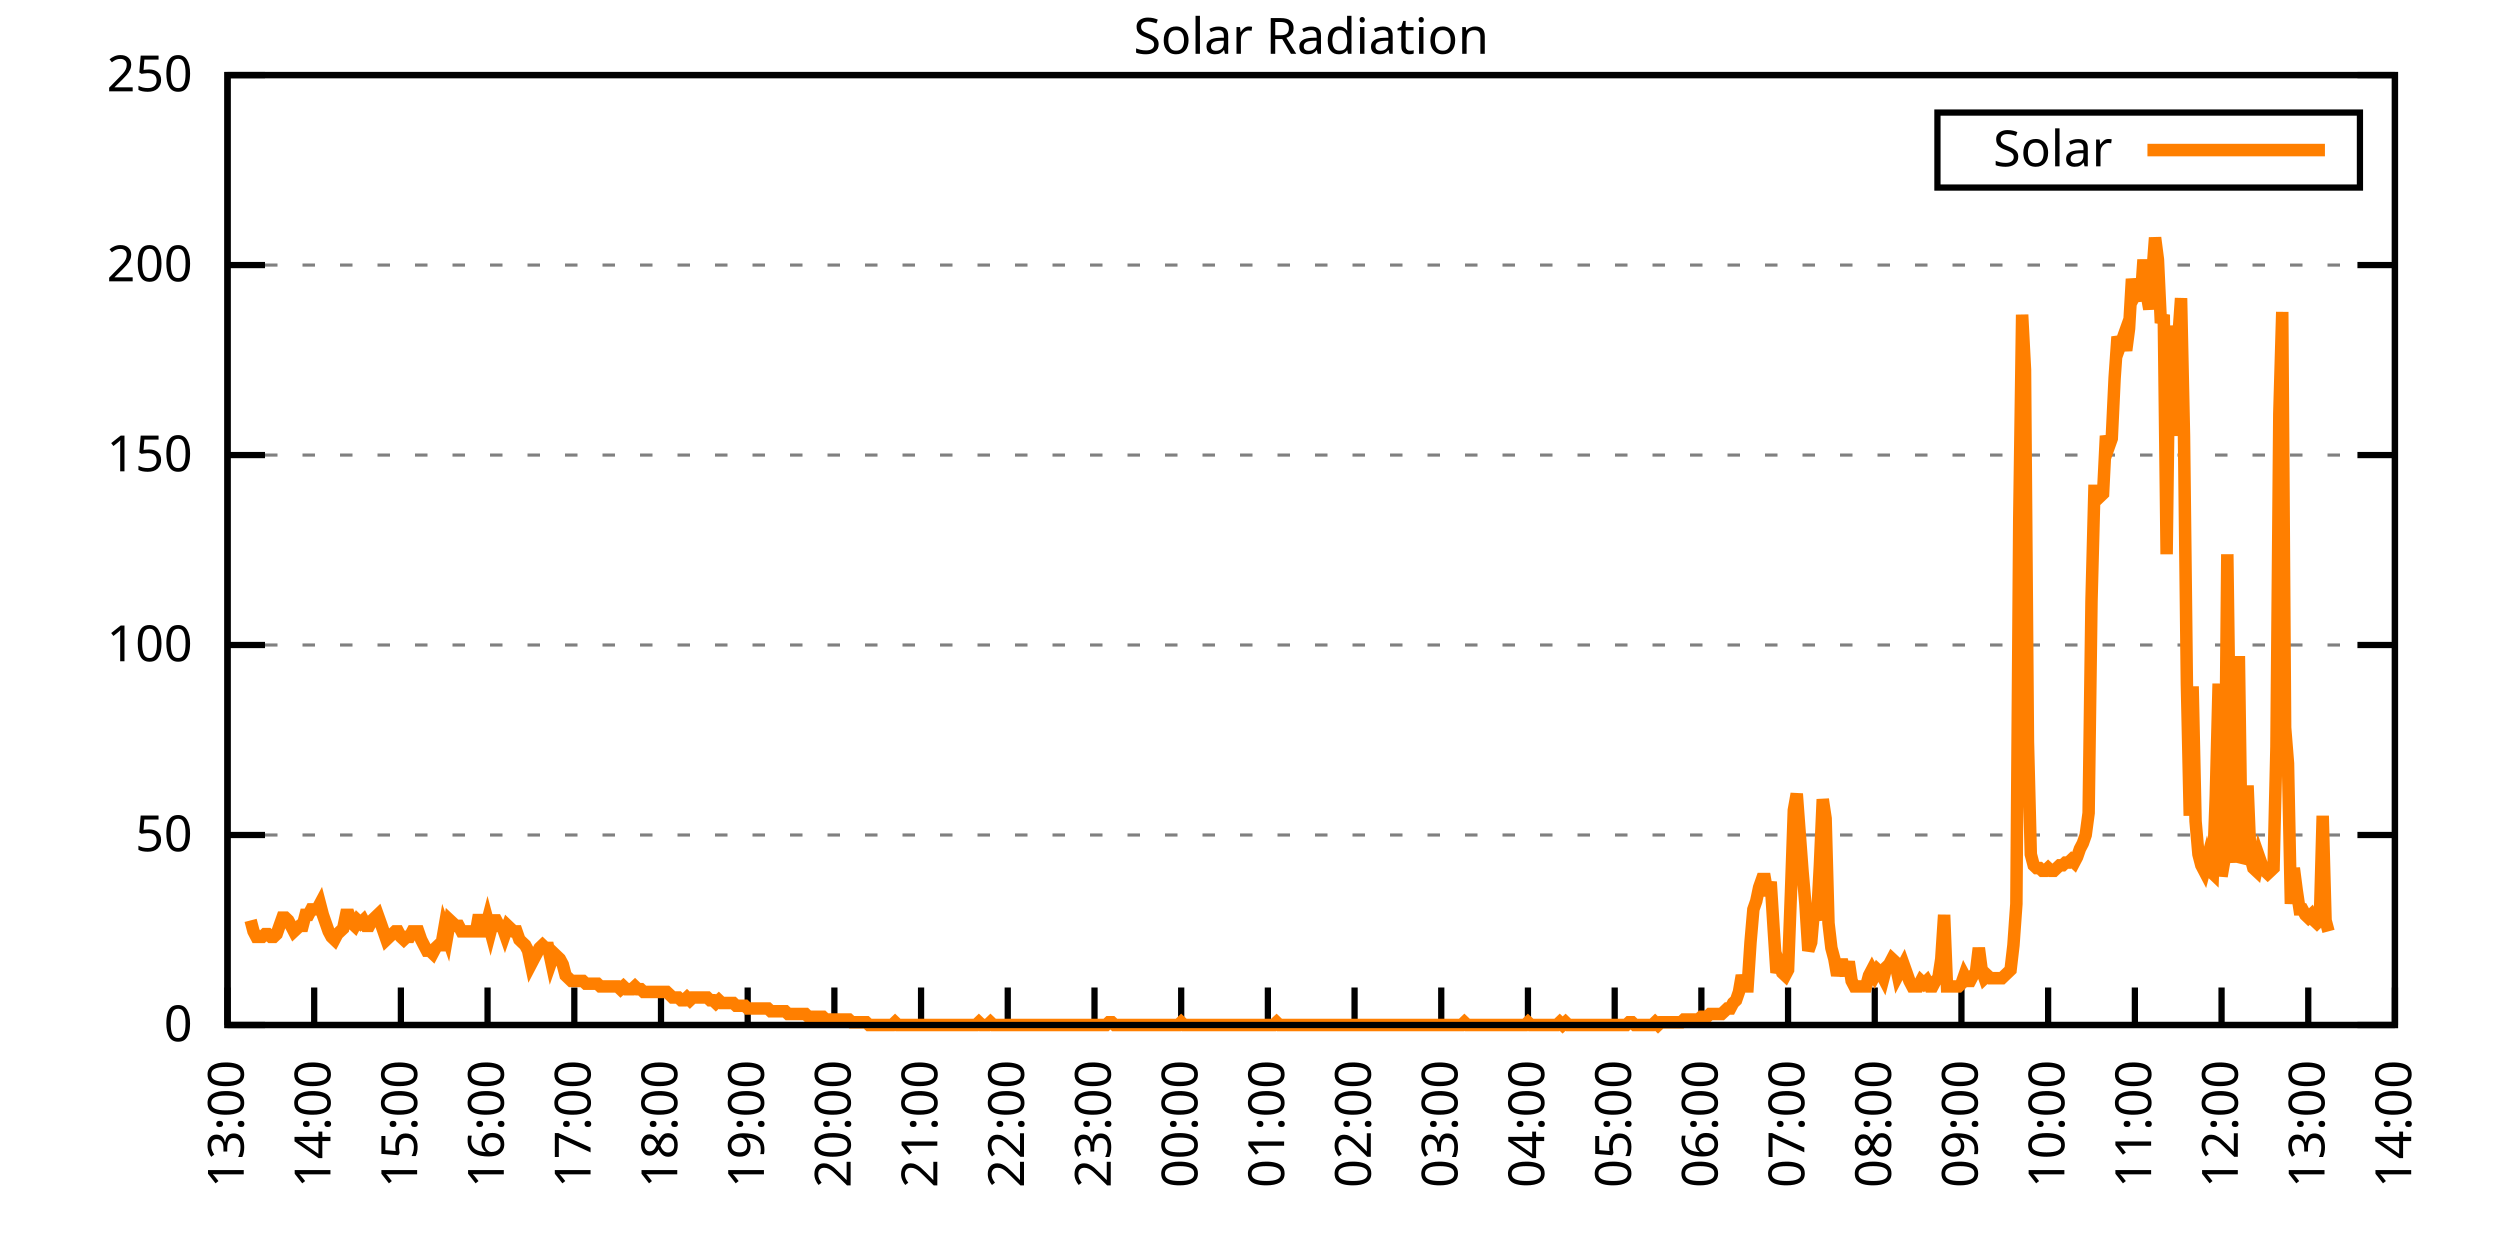
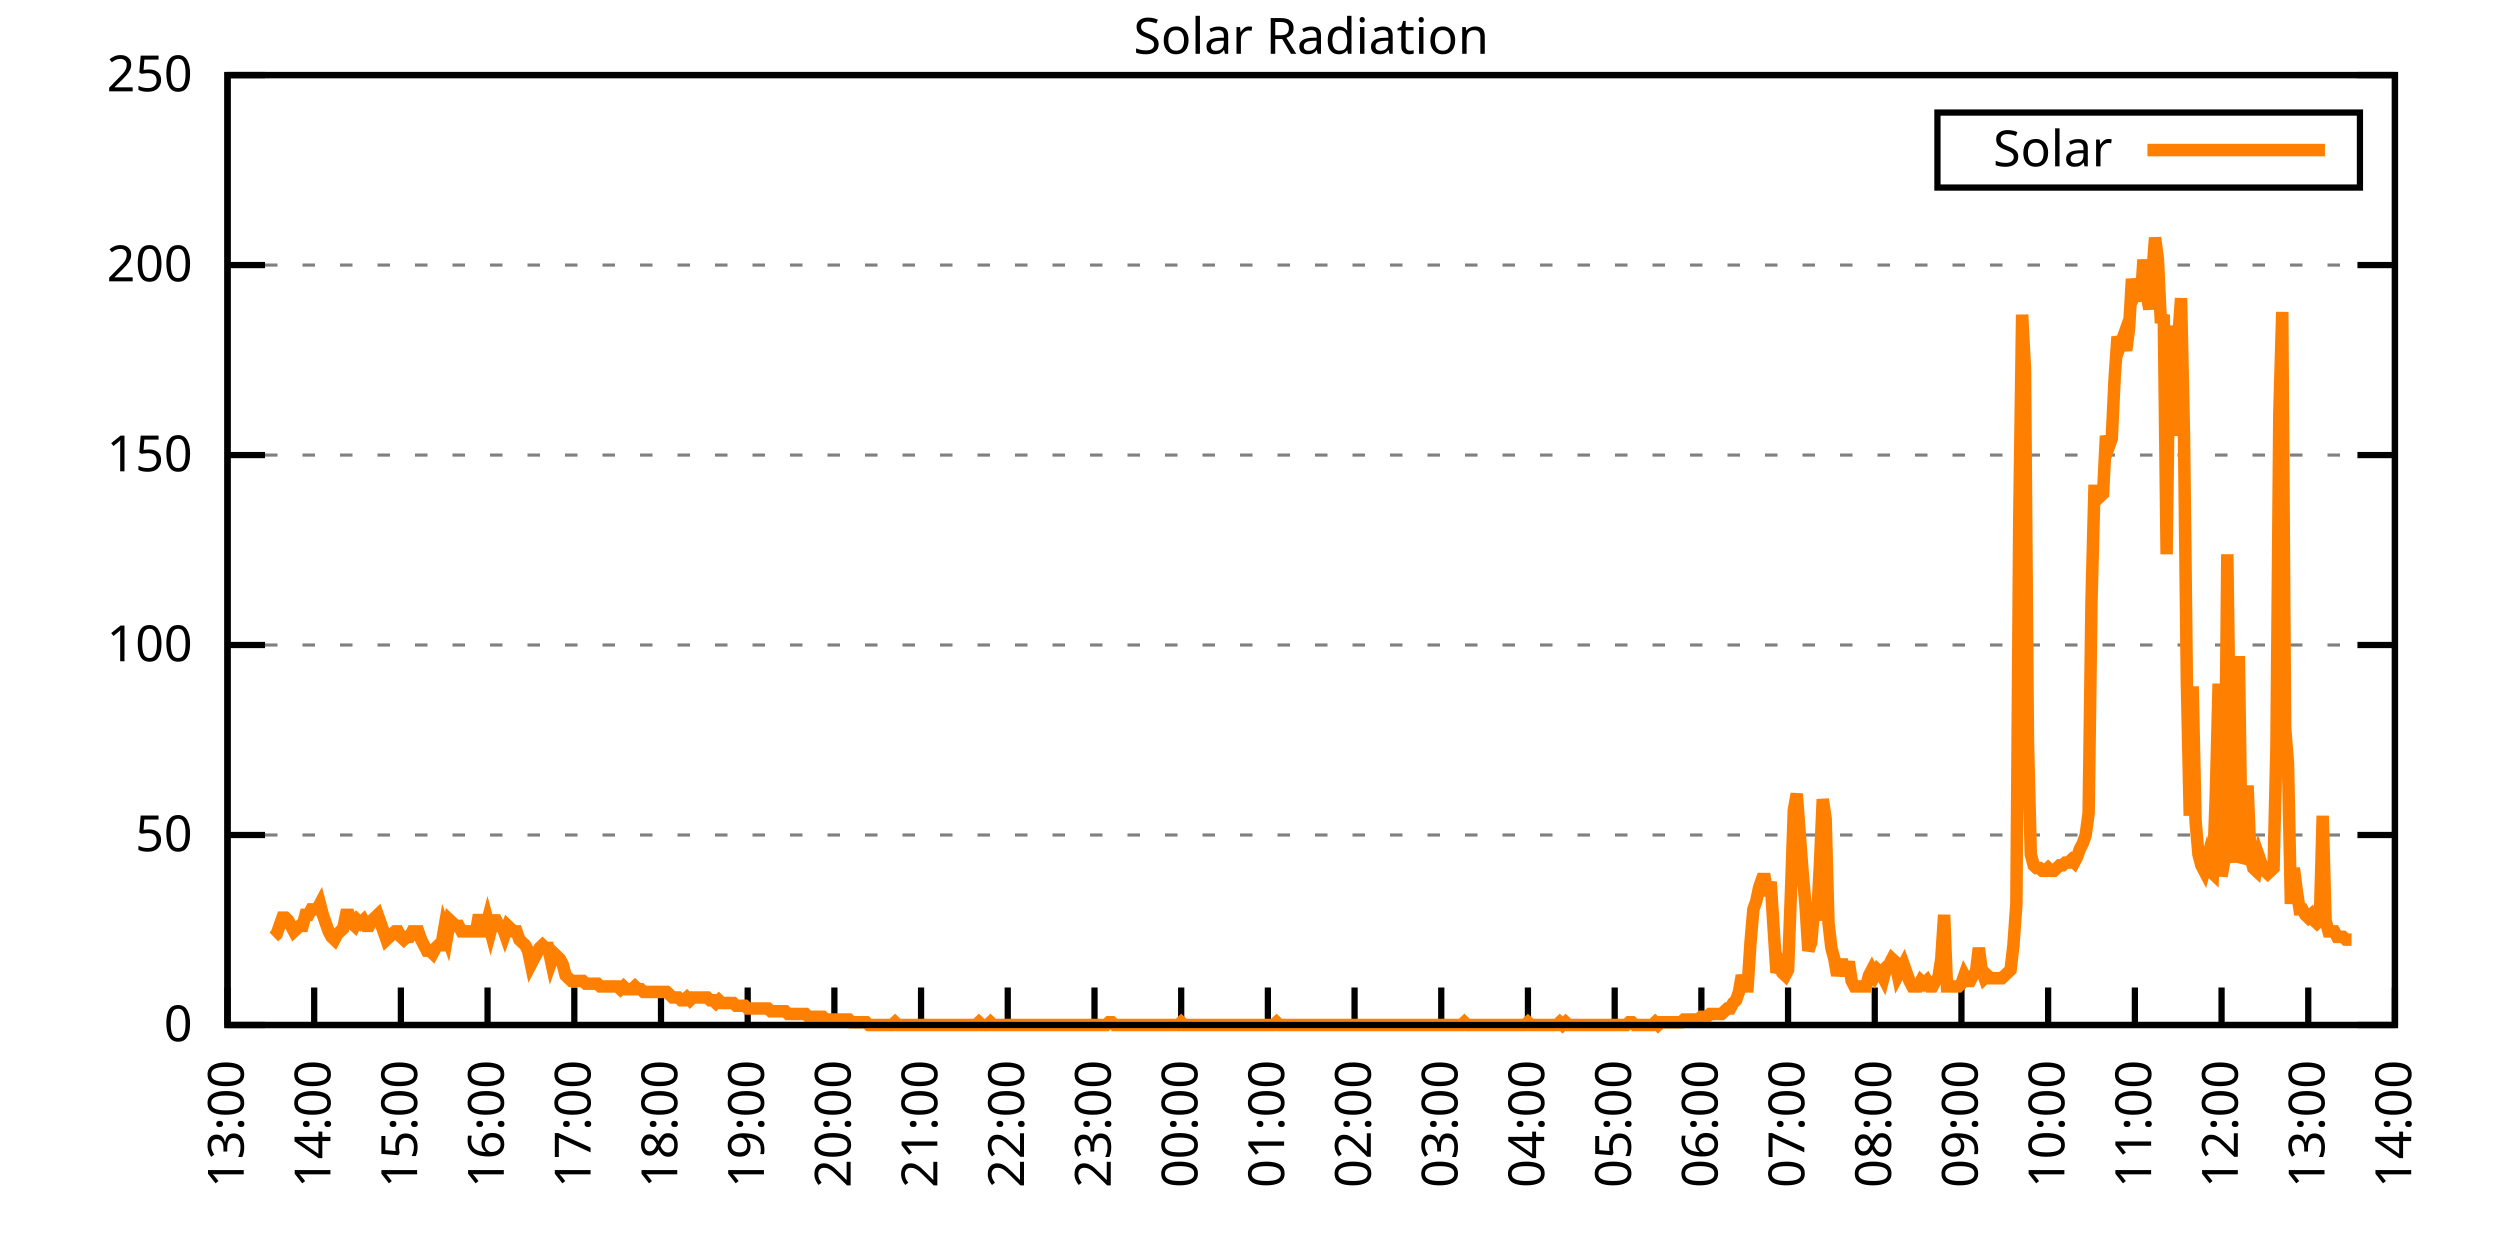
<svg xmlns="http://www.w3.org/2000/svg" xmlns:xlink="http://www.w3.org/1999/xlink" width="400" height="200" viewBox="0 0 400 200">
  <g id="gnuplot_canvas">
    <rect x="0" y="0" width="400" height="200" fill="none" />
    <defs>
      <circle id="gpDot" r="0.5" stroke-width="0.5" stroke="currentColor" />
      <path id="gpPt0" stroke-width="0.333" stroke="currentColor" d="M-1,0 h2 M0,-1 v2" />
      <path id="gpPt1" stroke-width="0.333" stroke="currentColor" d="M-1,-1 L1,1 M1,-1 L-1,1" />
      <path id="gpPt2" stroke-width="0.333" stroke="currentColor" d="M-1,0 L1,0 M0,-1 L0,1 M-1,-1 L1,1 M-1,1 L1,-1" />
      <rect id="gpPt3" stroke-width="0.333" stroke="currentColor" x="-1" y="-1" width="2" height="2" />
      <rect id="gpPt4" stroke-width="0.333" stroke="currentColor" fill="currentColor" x="-1" y="-1" width="2" height="2" />
      <circle id="gpPt5" stroke-width="0.333" stroke="currentColor" cx="0" cy="0" r="1" />
      <use xlink:href="#gpPt5" id="gpPt6" fill="currentColor" stroke="none" />
      <path id="gpPt7" stroke-width="0.333" stroke="currentColor" d="M0,-1.33 L-1.33,0.67 L1.33,0.67 z" />
      <use xlink:href="#gpPt7" id="gpPt8" fill="currentColor" stroke="none" />
      <use xlink:href="#gpPt7" id="gpPt9" stroke="currentColor" transform="rotate(180)" />
      <use xlink:href="#gpPt9" id="gpPt10" fill="currentColor" stroke="none" />
      <use xlink:href="#gpPt3" id="gpPt11" stroke="currentColor" transform="rotate(45)" />
      <use xlink:href="#gpPt11" id="gpPt12" fill="currentColor" stroke="none" />
      <path id="gpPt13" stroke-width="0.333" stroke="currentColor" d="M0,1.330 L1.265,0.411 L0.782,-1.067 L-0.782,-1.076 L-1.265,0.411 z" />
      <use xlink:href="#gpPt13" id="gpPt14" fill="currentColor" stroke="none" />
      <filter id="textbox" filterUnits="objectBoundingBox" x="0" y="0" height="1" width="1">
        <feFlood flood-color="white" flood-opacity="1" result="bgnd" />
        <feComposite in="SourceGraphic" in2="bgnd" operator="atop" />
      </filter>
      <filter id="greybox" filterUnits="objectBoundingBox" x="0" y="0" height="1" width="1">
        <feFlood flood-color="lightgrey" flood-opacity="1" result="grey" />
        <feComposite in="SourceGraphic" in2="grey" operator="atop" />
      </filter>
    </defs>
    <g fill="none" color="white" stroke="currentColor" stroke-width="1.00" stroke-linecap="butt" stroke-linejoin="miter">
</g>
    <g fill="none" color="black" stroke="currentColor" stroke-width="1.00" stroke-linecap="butt" stroke-linejoin="miter">
      <g stroke="none" shape-rendering="crispEdges">
        <polygon fill="rgb(255, 255, 255)" points="36.40,164.00 383.18,164.00 383.18,12.02 36.40,12.02 " />
      </g>
    </g>
    <g fill="none" color="black" stroke="currentColor" stroke-width="1.00" stroke-linecap="butt" stroke-linejoin="miter">
</g>
    <g fill="none" color="black" stroke="black" stroke-width="0.50" stroke-linecap="butt" stroke-linejoin="miter">
</g>
    <g fill="none" color="gray" stroke="currentColor" stroke-width="0.50" stroke-linecap="butt" stroke-linejoin="miter">
      <path stroke="gray" stroke-dasharray="2,4" class="gridline" d="M36.40,164.00 L383.19,164.00  " />
    </g>
    <g fill="none" color="gray" stroke="gray" stroke-width="1.00" stroke-linecap="butt" stroke-linejoin="miter">
</g>
    <g fill="none" color="black" stroke="currentColor" stroke-width="1.00" stroke-linecap="butt" stroke-linejoin="miter">
      <path stroke="black" d="M36.40,164.00 L42.40,164.00 M383.19,164.00 L377.19,164.00  " />
      <g transform="translate(30.80,166.60)" stroke="none" fill="black" font-family="Sans" font-size="8.00" text-anchor="end">
        <text>
          <tspan font-family="Sans"> 0</tspan>
        </text>
      </g>
    </g>
    <g fill="none" color="black" stroke="currentColor" stroke-width="1.00" stroke-linecap="butt" stroke-linejoin="miter">
</g>
    <g fill="none" color="black" stroke="black" stroke-width="0.50" stroke-linecap="butt" stroke-linejoin="miter">
</g>
    <g fill="none" color="gray" stroke="currentColor" stroke-width="0.50" stroke-linecap="butt" stroke-linejoin="miter">
      <path stroke="gray" stroke-dasharray="2,4" class="gridline" d="M36.40,133.60 L383.19,133.60  " />
    </g>
    <g fill="none" color="gray" stroke="gray" stroke-width="1.00" stroke-linecap="butt" stroke-linejoin="miter">
</g>
    <g fill="none" color="black" stroke="currentColor" stroke-width="1.00" stroke-linecap="butt" stroke-linejoin="miter">
      <path stroke="black" d="M36.40,133.60 L42.40,133.60 M383.19,133.60 L377.19,133.60  " />
      <g transform="translate(30.80,136.20)" stroke="none" fill="black" font-family="Sans" font-size="8.00" text-anchor="end">
        <text>
          <tspan font-family="Sans"> 50</tspan>
        </text>
      </g>
    </g>
    <g fill="none" color="black" stroke="currentColor" stroke-width="1.00" stroke-linecap="butt" stroke-linejoin="miter">
</g>
    <g fill="none" color="black" stroke="black" stroke-width="0.50" stroke-linecap="butt" stroke-linejoin="miter">
</g>
    <g fill="none" color="gray" stroke="currentColor" stroke-width="0.50" stroke-linecap="butt" stroke-linejoin="miter">
      <path stroke="gray" stroke-dasharray="2,4" class="gridline" d="M36.40,103.20 L383.19,103.20  " />
    </g>
    <g fill="none" color="gray" stroke="gray" stroke-width="1.00" stroke-linecap="butt" stroke-linejoin="miter">
</g>
    <g fill="none" color="black" stroke="currentColor" stroke-width="1.00" stroke-linecap="butt" stroke-linejoin="miter">
      <path stroke="black" d="M36.40,103.20 L42.40,103.20 M383.19,103.20 L377.19,103.20  " />
      <g transform="translate(30.80,105.80)" stroke="none" fill="black" font-family="Sans" font-size="8.00" text-anchor="end">
        <text>
          <tspan font-family="Sans"> 100</tspan>
        </text>
      </g>
    </g>
    <g fill="none" color="black" stroke="currentColor" stroke-width="1.00" stroke-linecap="butt" stroke-linejoin="miter">
</g>
    <g fill="none" color="black" stroke="black" stroke-width="0.50" stroke-linecap="butt" stroke-linejoin="miter">
</g>
    <g fill="none" color="gray" stroke="currentColor" stroke-width="0.50" stroke-linecap="butt" stroke-linejoin="miter">
      <path stroke="gray" stroke-dasharray="2,4" class="gridline" d="M36.40,72.81 L383.19,72.81  " />
    </g>
    <g fill="none" color="gray" stroke="gray" stroke-width="1.00" stroke-linecap="butt" stroke-linejoin="miter">
</g>
    <g fill="none" color="black" stroke="currentColor" stroke-width="1.00" stroke-linecap="butt" stroke-linejoin="miter">
      <path stroke="black" d="M36.40,72.81 L42.40,72.81 M383.19,72.81 L377.19,72.81  " />
      <g transform="translate(30.80,75.41)" stroke="none" fill="black" font-family="Sans" font-size="8.00" text-anchor="end">
        <text>
          <tspan font-family="Sans"> 150</tspan>
        </text>
      </g>
    </g>
    <g fill="none" color="black" stroke="currentColor" stroke-width="1.00" stroke-linecap="butt" stroke-linejoin="miter">
</g>
    <g fill="none" color="black" stroke="black" stroke-width="0.50" stroke-linecap="butt" stroke-linejoin="miter">
</g>
    <g fill="none" color="gray" stroke="currentColor" stroke-width="0.50" stroke-linecap="butt" stroke-linejoin="miter">
      <path stroke="gray" stroke-dasharray="2,4" class="gridline" d="M36.40,42.41 L383.19,42.41  " />
    </g>
    <g fill="none" color="gray" stroke="gray" stroke-width="1.00" stroke-linecap="butt" stroke-linejoin="miter">
</g>
    <g fill="none" color="black" stroke="currentColor" stroke-width="1.00" stroke-linecap="butt" stroke-linejoin="miter">
      <path stroke="black" d="M36.40,42.41 L42.40,42.41 M383.19,42.41 L377.19,42.41  " />
      <g transform="translate(30.80,45.01)" stroke="none" fill="black" font-family="Sans" font-size="8.00" text-anchor="end">
        <text>
          <tspan font-family="Sans"> 200</tspan>
        </text>
      </g>
    </g>
    <g fill="none" color="black" stroke="currentColor" stroke-width="1.00" stroke-linecap="butt" stroke-linejoin="miter">
</g>
    <g fill="none" color="black" stroke="black" stroke-width="0.50" stroke-linecap="butt" stroke-linejoin="miter">
</g>
    <g fill="none" color="gray" stroke="currentColor" stroke-width="0.50" stroke-linecap="butt" stroke-linejoin="miter">
      <path stroke="gray" stroke-dasharray="2,4" class="gridline" d="M36.40,12.01 L383.19,12.01  " />
    </g>
    <g fill="none" color="gray" stroke="gray" stroke-width="1.00" stroke-linecap="butt" stroke-linejoin="miter">
</g>
    <g fill="none" color="black" stroke="currentColor" stroke-width="1.00" stroke-linecap="butt" stroke-linejoin="miter">
      <path stroke="black" d="M36.40,12.01 L42.40,12.01 M383.19,12.01 L377.19,12.01  " />
      <g transform="translate(30.80,14.61)" stroke="none" fill="black" font-family="Sans" font-size="8.00" text-anchor="end">
        <text>
          <tspan font-family="Sans"> 250</tspan>
        </text>
      </g>
    </g>
    <g fill="none" color="black" stroke="currentColor" stroke-width="1.00" stroke-linecap="butt" stroke-linejoin="miter">
      <path stroke="black" d="M36.40,164.00 L36.40,158.00  " />
      <g transform="translate(39.00,169.60) rotate(270.00)" stroke="none" fill="black" font-family="Sans" font-size="8.00" text-anchor="end">
        <text>
          <tspan font-family="Sans">13:00</tspan>
        </text>
      </g>
    </g>
    <g fill="none" color="black" stroke="currentColor" stroke-width="1.00" stroke-linecap="butt" stroke-linejoin="miter">
      <path stroke="black" d="M50.27,164.00 L50.27,158.00  " />
      <g transform="translate(52.87,169.60) rotate(270.00)" stroke="none" fill="black" font-family="Sans" font-size="8.00" text-anchor="end">
        <text>
          <tspan font-family="Sans">14:00</tspan>
        </text>
      </g>
    </g>
    <g fill="none" color="black" stroke="currentColor" stroke-width="1.00" stroke-linecap="butt" stroke-linejoin="miter">
      <path stroke="black" d="M64.14,164.00 L64.14,158.00  " />
      <g transform="translate(66.74,169.60) rotate(270.00)" stroke="none" fill="black" font-family="Sans" font-size="8.00" text-anchor="end">
        <text>
          <tspan font-family="Sans">15:00</tspan>
        </text>
      </g>
    </g>
    <g fill="none" color="black" stroke="currentColor" stroke-width="1.00" stroke-linecap="butt" stroke-linejoin="miter">
      <path stroke="black" d="M78.01,164.00 L78.01,158.00  " />
      <g transform="translate(80.61,169.60) rotate(270.00)" stroke="none" fill="black" font-family="Sans" font-size="8.00" text-anchor="end">
        <text>
          <tspan font-family="Sans">16:00</tspan>
        </text>
      </g>
    </g>
    <g fill="none" color="black" stroke="currentColor" stroke-width="1.00" stroke-linecap="butt" stroke-linejoin="miter">
      <path stroke="black" d="M91.89,164.00 L91.89,158.00  " />
      <g transform="translate(94.49,169.60) rotate(270.00)" stroke="none" fill="black" font-family="Sans" font-size="8.00" text-anchor="end">
        <text>
          <tspan font-family="Sans">17:00</tspan>
        </text>
      </g>
    </g>
    <g fill="none" color="black" stroke="currentColor" stroke-width="1.00" stroke-linecap="butt" stroke-linejoin="miter">
      <path stroke="black" d="M105.76,164.00 L105.76,158.00  " />
      <g transform="translate(108.36,169.60) rotate(270.00)" stroke="none" fill="black" font-family="Sans" font-size="8.00" text-anchor="end">
        <text>
          <tspan font-family="Sans">18:00</tspan>
        </text>
      </g>
    </g>
    <g fill="none" color="black" stroke="currentColor" stroke-width="1.00" stroke-linecap="butt" stroke-linejoin="miter">
      <path stroke="black" d="M119.63,164.00 L119.63,158.00  " />
      <g transform="translate(122.23,169.60) rotate(270.00)" stroke="none" fill="black" font-family="Sans" font-size="8.00" text-anchor="end">
        <text>
          <tspan font-family="Sans">19:00</tspan>
        </text>
      </g>
    </g>
    <g fill="none" color="black" stroke="currentColor" stroke-width="1.00" stroke-linecap="butt" stroke-linejoin="miter">
      <path stroke="black" d="M133.50,164.00 L133.50,158.00  " />
      <g transform="translate(136.10,169.60) rotate(270.00)" stroke="none" fill="black" font-family="Sans" font-size="8.00" text-anchor="end">
        <text>
          <tspan font-family="Sans">20:00</tspan>
        </text>
      </g>
    </g>
    <g fill="none" color="black" stroke="currentColor" stroke-width="1.00" stroke-linecap="butt" stroke-linejoin="miter">
      <path stroke="black" d="M147.37,164.00 L147.37,158.00  " />
      <g transform="translate(149.97,169.60) rotate(270.00)" stroke="none" fill="black" font-family="Sans" font-size="8.00" text-anchor="end">
        <text>
          <tspan font-family="Sans">21:00</tspan>
        </text>
      </g>
    </g>
    <g fill="none" color="black" stroke="currentColor" stroke-width="1.00" stroke-linecap="butt" stroke-linejoin="miter">
      <path stroke="black" d="M161.24,164.00 L161.24,158.00  " />
      <g transform="translate(163.84,169.60) rotate(270.00)" stroke="none" fill="black" font-family="Sans" font-size="8.00" text-anchor="end">
        <text>
          <tspan font-family="Sans">22:00</tspan>
        </text>
      </g>
    </g>
    <g fill="none" color="black" stroke="currentColor" stroke-width="1.00" stroke-linecap="butt" stroke-linejoin="miter">
      <path stroke="black" d="M175.12,164.00 L175.12,158.00  " />
      <g transform="translate(177.72,169.60) rotate(270.00)" stroke="none" fill="black" font-family="Sans" font-size="8.00" text-anchor="end">
        <text>
          <tspan font-family="Sans">23:00</tspan>
        </text>
      </g>
    </g>
    <g fill="none" color="black" stroke="currentColor" stroke-width="1.00" stroke-linecap="butt" stroke-linejoin="miter">
      <path stroke="black" d="M188.99,164.00 L188.99,158.00  " />
      <g transform="translate(191.59,169.60) rotate(270.00)" stroke="none" fill="black" font-family="Sans" font-size="8.00" text-anchor="end">
        <text>
          <tspan font-family="Sans">00:00</tspan>
        </text>
      </g>
    </g>
    <g fill="none" color="black" stroke="currentColor" stroke-width="1.00" stroke-linecap="butt" stroke-linejoin="miter">
      <path stroke="black" d="M202.86,164.00 L202.86,158.00  " />
      <g transform="translate(205.46,169.60) rotate(270.00)" stroke="none" fill="black" font-family="Sans" font-size="8.00" text-anchor="end">
        <text>
          <tspan font-family="Sans">01:00</tspan>
        </text>
      </g>
    </g>
    <g fill="none" color="black" stroke="currentColor" stroke-width="1.00" stroke-linecap="butt" stroke-linejoin="miter">
      <path stroke="black" d="M216.73,164.00 L216.73,158.00  " />
      <g transform="translate(219.33,169.60) rotate(270.00)" stroke="none" fill="black" font-family="Sans" font-size="8.00" text-anchor="end">
        <text>
          <tspan font-family="Sans">02:00</tspan>
        </text>
      </g>
    </g>
    <g fill="none" color="black" stroke="currentColor" stroke-width="1.00" stroke-linecap="butt" stroke-linejoin="miter">
      <path stroke="black" d="M230.60,164.00 L230.60,158.00  " />
      <g transform="translate(233.20,169.60) rotate(270.00)" stroke="none" fill="black" font-family="Sans" font-size="8.00" text-anchor="end">
        <text>
          <tspan font-family="Sans">03:00</tspan>
        </text>
      </g>
    </g>
    <g fill="none" color="black" stroke="currentColor" stroke-width="1.00" stroke-linecap="butt" stroke-linejoin="miter">
      <path stroke="black" d="M244.47,164.00 L244.47,158.00  " />
      <g transform="translate(247.07,169.60) rotate(270.00)" stroke="none" fill="black" font-family="Sans" font-size="8.00" text-anchor="end">
        <text>
          <tspan font-family="Sans">04:00</tspan>
        </text>
      </g>
    </g>
    <g fill="none" color="black" stroke="currentColor" stroke-width="1.00" stroke-linecap="butt" stroke-linejoin="miter">
      <path stroke="black" d="M258.35,164.00 L258.35,158.00  " />
      <g transform="translate(260.95,169.60) rotate(270.00)" stroke="none" fill="black" font-family="Sans" font-size="8.00" text-anchor="end">
        <text>
          <tspan font-family="Sans">05:00</tspan>
        </text>
      </g>
    </g>
    <g fill="none" color="black" stroke="currentColor" stroke-width="1.00" stroke-linecap="butt" stroke-linejoin="miter">
      <path stroke="black" d="M272.22,164.00 L272.22,158.00  " />
      <g transform="translate(274.82,169.60) rotate(270.00)" stroke="none" fill="black" font-family="Sans" font-size="8.00" text-anchor="end">
        <text>
          <tspan font-family="Sans">06:00</tspan>
        </text>
      </g>
    </g>
    <g fill="none" color="black" stroke="currentColor" stroke-width="1.00" stroke-linecap="butt" stroke-linejoin="miter">
      <path stroke="black" d="M286.09,164.00 L286.09,158.00  " />
      <g transform="translate(288.69,169.60) rotate(270.00)" stroke="none" fill="black" font-family="Sans" font-size="8.00" text-anchor="end">
        <text>
          <tspan font-family="Sans">07:00</tspan>
        </text>
      </g>
    </g>
    <g fill="none" color="black" stroke="currentColor" stroke-width="1.00" stroke-linecap="butt" stroke-linejoin="miter">
      <path stroke="black" d="M299.96,164.00 L299.96,158.00  " />
      <g transform="translate(302.56,169.60) rotate(270.00)" stroke="none" fill="black" font-family="Sans" font-size="8.00" text-anchor="end">
        <text>
          <tspan font-family="Sans">08:00</tspan>
        </text>
      </g>
    </g>
    <g fill="none" color="black" stroke="currentColor" stroke-width="1.00" stroke-linecap="butt" stroke-linejoin="miter">
      <path stroke="black" d="M313.83,164.00 L313.83,158.00  " />
      <g transform="translate(316.43,169.60) rotate(270.00)" stroke="none" fill="black" font-family="Sans" font-size="8.00" text-anchor="end">
        <text>
          <tspan font-family="Sans">09:00</tspan>
        </text>
      </g>
    </g>
    <g fill="none" color="black" stroke="currentColor" stroke-width="1.00" stroke-linecap="butt" stroke-linejoin="miter">
      <path stroke="black" d="M327.70,164.00 L327.70,158.00  " />
      <g transform="translate(330.30,169.60) rotate(270.00)" stroke="none" fill="black" font-family="Sans" font-size="8.00" text-anchor="end">
        <text>
          <tspan font-family="Sans">10:00</tspan>
        </text>
      </g>
    </g>
    <g fill="none" color="black" stroke="currentColor" stroke-width="1.00" stroke-linecap="butt" stroke-linejoin="miter">
      <path stroke="black" d="M341.58,164.00 L341.58,158.00  " />
      <g transform="translate(344.18,169.60) rotate(270.00)" stroke="none" fill="black" font-family="Sans" font-size="8.00" text-anchor="end">
        <text>
          <tspan font-family="Sans">11:00</tspan>
        </text>
      </g>
    </g>
    <g fill="none" color="black" stroke="currentColor" stroke-width="1.00" stroke-linecap="butt" stroke-linejoin="miter">
      <path stroke="black" d="M355.45,164.00 L355.45,158.00  " />
      <g transform="translate(358.05,169.60) rotate(270.00)" stroke="none" fill="black" font-family="Sans" font-size="8.00" text-anchor="end">
        <text>
          <tspan font-family="Sans">12:00</tspan>
        </text>
      </g>
    </g>
    <g fill="none" color="black" stroke="currentColor" stroke-width="1.00" stroke-linecap="butt" stroke-linejoin="miter">
      <path stroke="black" d="M369.32,164.00 L369.32,158.00  " />
      <g transform="translate(371.92,169.60) rotate(270.00)" stroke="none" fill="black" font-family="Sans" font-size="8.00" text-anchor="end">
        <text>
          <tspan font-family="Sans">13:00</tspan>
        </text>
      </g>
    </g>
    <g fill="none" color="black" stroke="currentColor" stroke-width="1.00" stroke-linecap="butt" stroke-linejoin="miter">
      <path stroke="black" d="M383.19,164.00 L383.19,158.00  " />
      <g transform="translate(385.79,169.60) rotate(270.00)" stroke="none" fill="black" font-family="Sans" font-size="8.00" text-anchor="end">
        <text>
          <tspan font-family="Sans">14:00</tspan>
        </text>
      </g>
    </g>
    <g fill="none" color="black" stroke="currentColor" stroke-width="1.00" stroke-linecap="butt" stroke-linejoin="miter">
</g>
    <g fill="none" color="black" stroke="currentColor" stroke-width="1.00" stroke-linecap="butt" stroke-linejoin="miter">
      <path stroke="black" d="M36.40,12.01 L36.40,164.00 L383.19,164.00 L383.19,12.01 L36.40,12.01 Z  " />
    </g>
    <g fill="none" color="black" stroke="currentColor" stroke-width="1.00" stroke-linecap="butt" stroke-linejoin="miter">
</g>
    <g fill="none" color="black" stroke="currentColor" stroke-width="1.00" stroke-linecap="butt" stroke-linejoin="miter">
      <path stroke="black" d="M309.99,30.01 L309.99,18.01 L377.59,18.01 L377.59,30.01 L309.99,30.01 Z  " />
    </g>
    <g id="Solar_Radiation_plot_1">
      <g fill="none" color="white" stroke="black" stroke-width="2.00" stroke-linecap="butt" stroke-linejoin="miter">
</g>
      <g fill="none" color="black" stroke="currentColor" stroke-width="2.00" stroke-linecap="butt" stroke-linejoin="miter">
        <g transform="translate(337.99,26.61)" stroke="none" fill="black" font-family="Sans" font-size="8.00" text-anchor="end">
          <text>
            <tspan font-family="Sans">Solar</tspan>
          </text>
        </g>
      </g>
      <g fill="none" color="black" stroke="currentColor" stroke-width="2.00" stroke-linecap="butt" stroke-linejoin="miter">
-         <path stroke="rgb(255, 127,   0)" d="M343.59,24.01 L371.99,24.01 M40.10,147.26 L40.56,149.02 L41.02,149.90 L41.49,149.90 L41.95,149.90 L42.41,149.46   L42.87,149.46 L43.34,149.90 L43.80,149.90 L44.26,149.46 L44.72,148.14 L45.19,146.82 L45.65,146.82 L46.11,147.26   L46.57,148.14 L47.03,149.02 L47.50,148.58 L47.96,148.14 L48.42,148.14 L48.88,146.38 L49.35,146.38 L49.81,145.50   L50.27,145.50 L50.73,145.50 L51.20,144.62 L51.66,146.38 L52.12,147.70 L52.58,149.02 L53.05,149.90 L53.51,150.34   L53.97,149.46 L54.43,149.02 L54.90,148.58 L55.36,146.38 L55.82,146.38 L56.28,147.70 L56.75,148.14 L57.21,147.26   L57.67,147.70 L58.13,147.26 L58.59,148.14 L59.06,148.14 L59.52,147.26 L59.98,146.82 L60.44,146.38 L60.91,147.70   L61.37,149.02 L61.83,150.34 L62.29,149.90 L62.76,149.46 L63.22,149.02 L63.68,149.02 L64.14,149.90 L64.61,150.34   L65.07,149.90 L65.53,149.90 L65.99,149.02 L66.46,149.02 L66.92,149.02 L67.38,150.34 L67.84,151.23 L68.30,152.11   L68.77,152.11 L69.23,152.55 L69.69,151.67 L70.15,151.23 L70.62,151.23 L71.08,148.58 L71.54,149.90 L72.00,147.26   L72.47,147.70 L72.93,148.14 L73.39,148.14 L73.85,149.02 L74.32,149.02 L74.78,149.02 L75.24,149.02 L75.70,149.02   L76.17,149.02 L76.63,146.38 L77.09,149.02 L77.55,149.02 L78.01,147.26 L78.48,149.02 L78.94,147.26 L79.40,147.26   L79.86,148.14 L80.33,148.14 L80.79,149.46 L81.25,148.14 L81.71,148.58 L82.18,149.02 L82.64,149.02 L83.10,150.34   L83.56,150.79 L84.03,151.23 L84.49,152.11 L84.95,154.31 L85.41,153.43 L85.88,152.55 L86.34,151.67 L86.80,151.23   L87.26,151.67 L87.72,151.67 L88.19,153.87 L88.65,152.55 L89.11,152.99 L89.57,153.43 L90.04,154.31 L90.50,156.07   L90.96,156.51 L91.42,156.95 L91.89,156.95 L92.35,156.95 L92.81,156.95 L93.27,156.95 L93.74,157.39 L94.20,157.39   L94.66,157.39 L95.12,157.39 L95.59,157.39 L96.05,157.83 L96.51,157.83 L96.97,157.83 L97.44,157.83 L97.90,157.83   L98.36,157.83 L98.82,157.83 L99.28,158.27 L99.75,157.83 L100.21,158.27 L100.67,158.27 L101.13,158.27 L101.60,157.83   L102.06,158.27 L102.52,158.27 L102.98,158.71 L103.45,158.71 L103.91,158.71 L104.37,158.71 L104.83,158.71 L105.30,158.71   L105.76,158.71 L106.22,158.71 L106.68,158.71 L107.15,159.15 L107.61,159.60 L108.07,159.60 L108.53,159.60 L108.99,160.04   L109.46,160.04 L109.92,159.60 L110.38,160.04 L110.84,159.60 L111.31,159.60 L111.77,159.60 L112.23,159.60 L112.69,159.60   L113.16,159.60 L113.62,160.04 L114.08,160.04 L114.54,160.48 L115.01,160.04 L115.47,160.48 L115.93,160.48 L116.39,160.48   L116.86,160.48 L117.32,160.48 L117.78,160.92 L118.24,160.92 L118.70,160.92 L119.17,160.92 L119.63,161.36 L120.09,161.36   L120.55,161.36 L121.02,161.36 L121.48,161.36 L121.94,161.36 L122.40,161.36 L122.87,161.36 L123.33,161.80 L123.79,161.80   L124.25,161.80 L124.72,161.80 L125.18,161.80 L125.64,161.80 L126.10,162.24 L126.57,162.24 L127.03,162.24 L127.49,162.24   L127.95,162.24 L128.41,162.24 L128.88,162.24 L129.34,162.68 L129.80,162.68 L130.26,162.68 L130.73,162.68 L131.19,162.68   L131.65,162.68 L132.11,163.12 L132.58,163.12 L133.04,163.12 L133.50,163.12 L133.96,163.12 L134.43,163.12 L134.89,163.12   L135.35,163.12 L135.81,163.12 L136.28,163.56 L136.74,163.56 L137.20,163.56 L137.66,163.56 L138.13,163.56 L138.59,163.56   L139.05,164.00 L139.51,164.00 L139.97,164.00 L140.44,164.00 L140.90,164.00 L141.36,164.00 L141.82,164.00 L142.29,164.00   L142.75,164.00 L143.21,163.56 L143.67,164.00 L144.14,164.00 L144.60,164.00 L145.06,164.00 L145.52,164.00 L145.99,164.00   L146.45,164.00 L146.91,164.00 L147.37,164.00 L147.84,164.00 L148.30,164.00 L148.76,164.00 L149.22,164.00 L149.68,164.00   L150.15,164.00 L150.61,164.00 L151.07,164.00 L151.53,164.00 L152.00,164.00 L152.46,164.00 L152.92,164.00 L153.38,164.00   L153.85,164.00 L154.31,164.00 L154.77,164.00 L155.23,164.00 L155.70,164.00 L156.16,164.00 L156.62,163.56 L157.08,164.00   L157.55,164.00 L158.01,164.00 L158.47,163.56 L158.93,164.00 L159.39,164.00 L159.86,164.00 L160.32,164.00 L160.78,164.00   L161.24,164.00 L161.71,164.00 L162.17,164.00 L162.63,164.00 L163.09,164.00 L163.56,164.00 L164.02,164.00 L164.48,164.00   L164.94,164.00 L165.41,164.00 L165.87,164.00 L166.33,164.00 L166.79,164.00 L167.26,164.00 L167.72,164.00 L168.18,164.00   L168.64,164.00 L169.10,164.00 L169.57,164.00 L170.03,164.00 L170.49,164.00 L170.95,164.00 L171.42,164.00 L171.88,164.00   L172.34,164.00 L172.80,164.00 L173.27,164.00 L173.73,164.00 L174.19,164.00 L174.65,164.00 L175.12,164.00 L175.58,164.00   L176.04,164.00 L176.50,164.00 L176.97,164.00 L177.43,163.56 L177.89,163.56 L178.35,164.00 L178.82,164.00 L179.28,164.00   L179.74,164.00 L180.20,164.00 L180.66,164.00 L181.13,164.00 L181.59,164.00 L182.05,164.00 L182.51,164.00 L182.98,164.00   L183.44,164.00 L183.90,164.00 L184.36,164.00 L184.83,164.00 L185.29,164.00 L185.75,164.00 L186.21,164.00 L186.68,164.00   L187.14,164.00 L187.60,164.00 L188.06,164.00 L188.53,164.00 L188.99,163.56 L189.45,164.00 L189.91,164.00 L190.37,164.00   L190.84,164.00 L191.30,164.00 L191.76,164.00 L192.22,164.00 L192.69,164.00 L193.15,164.00 L193.61,164.00 L194.07,164.00   L194.54,164.00 L195.00,164.00 L195.46,164.00 L195.92,164.00 L196.39,164.00 L196.85,164.00 L197.31,164.00 L197.77,164.00   L198.24,164.00 L198.70,164.00 L199.16,164.00 L199.62,164.00 L200.08,164.00 L200.55,164.00 L201.01,164.00 L201.47,164.00   L201.93,164.00 L202.40,164.00 L202.86,164.00 L203.32,164.00 L203.78,164.00 L204.25,163.56 L204.71,164.00 L205.17,164.00   L205.63,164.00 L206.10,164.00 L206.56,164.00 L207.02,164.00 L207.48,164.00 L207.95,164.00 L208.41,164.00 L208.87,164.00   L209.33,164.00 L209.80,164.00 L210.26,164.00 L210.72,164.00 L211.18,164.00 L211.64,164.00 L212.11,164.00 L212.57,164.00   L213.03,164.00 L213.49,164.00 L213.96,164.00 L214.42,164.00 L214.88,164.00 L215.34,164.00 L215.81,164.00 L216.27,164.00   L216.73,164.00 L217.19,164.00 L217.66,164.00 L218.12,164.00 L218.58,164.00 L219.04,164.00 L219.51,164.00 L219.97,164.00   L220.43,164.00 L220.89,164.00 L221.35,164.00 L221.82,164.00 L222.28,164.00 L222.74,164.00 L223.20,164.00 L223.67,164.00   L224.13,164.00 L224.59,164.00 L225.05,164.00 L225.52,164.00 L225.98,164.00 L226.44,164.00 L226.90,164.00 L227.37,164.00   L227.83,164.00 L228.29,164.00 L228.75,164.00 L229.22,164.00 L229.68,164.00 L230.14,164.00 L230.60,164.00 L231.06,164.00   L231.53,164.00 L231.99,164.00 L232.45,164.00 L232.91,164.00 L233.38,164.00 L233.84,164.00 L234.30,163.56 L234.76,164.00   L235.23,164.00 L235.69,164.00 L236.15,164.00 L236.61,164.00 L237.08,164.00 L237.54,164.00 L238.00,164.00 L238.46,164.00   L238.93,164.00 L239.39,164.00 L239.85,164.00 L240.31,164.00 L240.77,164.00 L241.24,164.00 L241.70,164.00 L242.16,164.00   L242.62,164.00 L243.09,164.00 L243.55,164.00 L244.01,164.00 L244.47,163.56 L244.94,164.00 L245.40,164.00 L245.86,164.00   L246.32,164.00 L246.79,164.00 L247.25,164.00 L247.71,164.00 L248.17,164.00 L248.64,164.00 L249.10,164.00 L249.56,163.56   L250.02,164.00 L250.49,163.56 L250.95,164.00 L251.41,164.00 L251.87,164.00 L252.33,164.00 L252.80,164.00 L253.26,164.00   L253.72,164.00 L254.18,164.00 L254.65,164.00 L255.11,164.00 L255.57,164.00 L256.03,164.00 L256.50,164.00 L256.96,164.00   L257.42,164.00 L257.88,164.00 L258.35,164.00 L258.81,164.00 L259.27,164.00 L259.73,164.00 L260.20,164.00 L260.66,163.56   L261.12,163.56 L261.58,164.00 L262.04,164.00 L262.51,164.00 L262.97,164.00 L263.43,164.00 L263.89,164.00 L264.36,164.00   L264.82,163.56 L265.28,164.00 L265.74,163.56 L266.21,163.56 L266.67,163.56 L267.13,163.56 L267.59,163.56 L268.06,163.56   L268.52,163.56 L268.98,163.56 L269.44,163.12 L269.91,163.12 L270.37,163.12 L270.83,163.12 L271.29,163.12 L271.75,163.12   L272.22,162.68 L272.68,162.68 L273.14,162.68 L273.60,162.24 L274.07,162.24 L274.53,162.24 L274.99,162.24 L275.45,162.24   L275.92,161.80 L276.38,161.36 L276.84,161.36 L277.30,160.48 L277.77,160.04 L278.23,158.71 L278.69,156.07 L279.15,157.83   L279.62,157.83 L280.08,150.79 L280.54,145.50 L281.00,144.18 L281.46,141.98 L281.93,140.65 L282.39,140.65 L282.85,143.30   L283.31,141.09 L283.78,148.58 L284.24,155.63 L284.70,154.31 L285.16,155.63 L285.63,156.07 L286.09,155.19 L286.55,142.86   L287.01,129.64 L287.48,127.00 L287.94,133.17 L288.40,139.33 L288.86,144.62 L289.33,152.11 L289.79,150.79 L290.25,145.50   L290.71,147.26 L291.18,138.45 L291.64,127.88 L292.10,130.96 L292.56,147.70 L293.02,151.67 L293.49,153.43 L293.95,156.07   L294.41,154.31 L294.87,154.31 L295.34,156.07 L295.80,153.87 L296.26,156.95 L296.72,157.83 L297.19,157.83 L297.65,157.83   L298.11,157.83 L298.57,157.83 L299.04,156.07 L299.50,155.19 L299.96,156.07 L300.42,155.19 L300.89,155.63 L301.35,156.51   L301.81,154.75 L302.27,154.31 L302.73,153.43 L303.20,153.87 L303.66,156.07 L304.12,155.19 L304.58,154.31 L305.05,155.63   L305.51,156.95 L305.97,157.83 L306.43,157.83 L306.90,157.83 L307.36,156.95 L307.82,157.39 L308.28,156.95 L308.75,157.83   L309.21,157.83 L309.67,156.95 L310.13,156.51 L310.60,153.43 L311.06,146.38 L311.52,157.83 L311.98,157.83 L312.44,157.83   L312.91,157.83 L313.37,157.83 L313.83,157.39 L314.29,156.07 L314.76,156.95 L315.22,156.95 L315.68,156.07 L316.14,155.63   L316.61,151.67 L317.07,155.19 L317.53,156.51 L317.99,156.07 L318.46,156.51 L318.92,156.51 L319.38,156.51 L319.84,156.51   L320.31,156.51 L320.77,156.07 L321.23,155.63 L321.69,155.19 L322.15,151.23 L322.62,144.62 L323.08,82.95 L323.54,50.35   L324.00,59.16 L324.47,118.63 L324.93,136.69 L325.39,138.45 L325.85,138.89 L326.32,138.89 L326.78,139.33 L327.24,139.33   L327.70,138.89 L328.17,139.33 L328.63,139.33 L329.09,138.89 L329.55,138.45 L330.02,138.45 L330.48,138.01 L330.94,138.01   L331.40,137.57 L331.87,138.01 L332.33,137.13 L332.79,135.81 L333.25,134.93 L333.71,133.61 L334.18,130.08 L334.64,96.16   L335.10,78.54 L335.56,78.54 L336.03,79.43 L336.49,78.99 L336.95,69.74 L337.41,71.50 L337.88,70.18 L338.34,60.48   L338.80,53.88 L339.26,55.20 L339.73,53.88 L340.19,56.08 L340.65,52.56 L341.11,44.63 L341.58,47.27 L342.04,46.39   L342.50,48.15 L342.96,41.54 L343.42,46.83 L343.89,49.47 L344.35,44.19 L344.81,38.02 L345.27,41.54 L345.74,51.68   L346.20,50.35 L346.66,88.68 L347.12,52.12 L347.59,57.84 L348.05,69.74 L348.51,54.32 L348.97,47.71 L349.44,69.74   L349.90,109.38 L350.36,130.52 L350.82,109.82 L351.29,131.40 L351.75,136.69 L352.21,138.45 L352.67,139.33 L353.13,137.57   L353.60,139.33 L354.06,139.77 L354.52,127.44 L354.98,109.38 L355.45,140.21 L355.91,137.57 L356.37,88.68 L356.83,122.59   L357.30,132.28 L357.76,138.01 L358.22,104.97 L358.68,138.01 L359.15,137.13 L359.61,125.68 L360.07,137.13 L360.53,138.89   L361.00,139.33 L361.46,137.13 L361.92,138.45 L362.38,139.33 L362.84,139.77 L363.31,139.33 L363.77,138.89 L364.23,119.51   L364.69,66.21 L365.16,49.91 L365.62,116.43 L366.08,122.15 L366.54,144.62 L367.01,138.89 L367.47,142.42 L367.93,145.50   L368.39,145.50 L368.86,146.38 L369.32,146.82 L369.78,146.38 L370.24,147.26 L370.71,147.70 L371.17,147.26 L371.63,130.52   L372.09,147.26 L372.56,149.02  " />
+         <path stroke="rgb(255, 127,   0)" d="M343.59,24.01 L371.99,24.01 M43.80,149.90 L44.26,149.46 L44.72,148.14 L45.19,146.82 L45.65,146.82 L46.11,147.26   L46.57,148.14 L47.03,149.02 L47.50,148.58 L47.96,148.14 L48.42,148.14 L48.88,146.38 L49.35,146.38 L49.81,145.50   L50.27,145.50 L50.73,145.50 L51.20,144.62 L51.66,146.38 L52.12,147.70 L52.58,149.02 L53.05,149.90 L53.51,150.34   L53.97,149.46 L54.43,149.02 L54.90,148.58 L55.36,146.38 L55.82,146.38 L56.28,147.70 L56.75,148.14 L57.21,147.26   L57.67,147.70 L58.13,147.26 L58.59,148.14 L59.06,148.14 L59.52,147.26 L59.98,146.82 L60.44,146.38 L60.91,147.70   L61.37,149.02 L61.83,150.34 L62.29,149.90 L62.76,149.46 L63.22,149.02 L63.68,149.02 L64.14,149.90 L64.61,150.34   L65.07,149.90 L65.53,149.90 L65.99,149.02 L66.46,149.02 L66.92,149.02 L67.38,150.34 L67.84,151.23 L68.30,152.11   L68.77,152.11 L69.23,152.55 L69.69,151.67 L70.15,151.23 L70.62,151.23 L71.08,148.58 L71.54,149.90 L72.00,147.26   L72.47,147.70 L72.93,148.14 L73.39,148.14 L73.85,149.02 L74.32,149.02 L74.78,149.02 L75.24,149.02 L75.70,149.02   L76.17,149.02 L76.63,146.38 L77.09,149.02 L77.55,149.02 L78.01,147.26 L78.48,149.02 L78.94,147.26 L79.40,147.26   L79.86,148.14 L80.33,148.14 L80.79,149.46 L81.25,148.14 L81.71,148.58 L82.18,149.02 L82.64,149.02 L83.10,150.34   L83.56,150.79 L84.03,151.23 L84.49,152.11 L84.95,154.31 L85.41,153.43 L85.88,152.55 L86.34,151.67 L86.80,151.23   L87.26,151.67 L87.72,151.67 L88.19,153.87 L88.65,152.55 L89.11,152.99 L89.57,153.43 L90.04,154.31 L90.50,156.07   L90.96,156.51 L91.42,156.95 L91.89,156.95 L92.35,156.95 L92.81,156.95 L93.27,156.95 L93.74,157.39 L94.20,157.39   L94.66,157.39 L95.12,157.39 L95.59,157.39 L96.05,157.83 L96.51,157.83 L96.97,157.83 L97.44,157.83 L97.90,157.83   L98.36,157.83 L98.82,157.83 L99.28,158.27 L99.75,157.83 L100.21,158.27 L100.67,158.27 L101.13,158.27 L101.60,157.83   L102.06,158.27 L102.52,158.27 L102.98,158.71 L103.45,158.71 L103.91,158.71 L104.37,158.71 L104.83,158.71 L105.30,158.71   L105.76,158.71 L106.22,158.71 L106.68,158.71 L107.15,159.15 L107.61,159.60 L108.07,159.60 L108.53,159.60 L108.99,160.04   L109.46,160.04 L109.92,159.60 L110.38,160.04 L110.84,159.60 L111.31,159.60 L111.77,159.60 L112.23,159.60 L112.69,159.60   L113.16,159.60 L113.62,160.04 L114.08,160.04 L114.54,160.48 L115.01,160.04 L115.47,160.48 L115.93,160.48 L116.39,160.48   L116.86,160.48 L117.32,160.48 L117.78,160.92 L118.24,160.92 L118.70,160.92 L119.17,160.92 L119.63,161.36 L120.09,161.36   L120.55,161.36 L121.02,161.36 L121.48,161.36 L121.94,161.36 L122.40,161.36 L122.87,161.36 L123.33,161.80 L123.79,161.80   L124.25,161.80 L124.72,161.80 L125.18,161.80 L125.64,161.80 L126.10,162.24 L126.57,162.24 L127.03,162.24 L127.49,162.24   L127.95,162.24 L128.41,162.24 L128.88,162.24 L129.34,162.68 L129.80,162.68 L130.26,162.68 L130.73,162.68 L131.19,162.68   L131.65,162.68 L132.11,163.12 L132.58,163.12 L133.04,163.12 L133.50,163.12 L133.96,163.12 L134.43,163.12 L134.89,163.12   L135.35,163.12 L135.81,163.12 L136.28,163.56 L136.74,163.56 L137.20,163.56 L137.66,163.56 L138.13,163.56 L138.59,163.56   L139.05,164.00 L139.51,164.00 L139.97,164.00 L140.44,164.00 L140.90,164.00 L141.36,164.00 L141.82,164.00 L142.29,164.00   L142.75,164.00 L143.21,163.56 L143.67,164.00 L144.14,164.00 L144.60,164.00 L145.06,164.00 L145.52,164.00 L145.99,164.00   L146.45,164.00 L146.91,164.00 L147.37,164.00 L147.84,164.00 L148.30,164.00 L148.76,164.00 L149.22,164.00 L149.68,164.00   L150.15,164.00 L150.61,164.00 L151.07,164.00 L151.53,164.00 L152.00,164.00 L152.46,164.00 L152.92,164.00 L153.38,164.00   L153.85,164.00 L154.31,164.00 L154.77,164.00 L155.23,164.00 L155.70,164.00 L156.16,164.00 L156.62,163.56 L157.08,164.00   L157.55,164.00 L158.01,164.00 L158.47,163.56 L158.93,164.00 L159.39,164.00 L159.86,164.00 L160.32,164.00 L160.78,164.00   L161.24,164.00 L161.71,164.00 L162.17,164.00 L162.63,164.00 L163.09,164.00 L163.56,164.00 L164.02,164.00 L164.48,164.00   L164.94,164.00 L165.41,164.00 L165.87,164.00 L166.33,164.00 L166.79,164.00 L167.26,164.00 L167.72,164.00 L168.18,164.00   L168.64,164.00 L169.10,164.00 L169.57,164.00 L170.03,164.00 L170.49,164.00 L170.95,164.00 L171.42,164.00 L171.88,164.00   L172.34,164.00 L172.80,164.00 L173.27,164.00 L173.73,164.00 L174.19,164.00 L174.65,164.00 L175.12,164.00 L175.58,164.00   L176.04,164.00 L176.50,164.00 L176.97,164.00 L177.43,163.56 L177.89,163.56 L178.35,164.00 L178.82,164.00 L179.28,164.00   L179.74,164.00 L180.20,164.00 L180.66,164.00 L181.13,164.00 L181.59,164.00 L182.05,164.00 L182.51,164.00 L182.98,164.00   L183.44,164.00 L183.90,164.00 L184.36,164.00 L184.83,164.00 L185.29,164.00 L185.75,164.00 L186.21,164.00 L186.68,164.00   L187.14,164.00 L187.60,164.00 L188.06,164.00 L188.53,164.00 L188.99,163.56 L189.45,164.00 L189.91,164.00 L190.37,164.00   L190.84,164.00 L191.30,164.00 L191.76,164.00 L192.22,164.00 L192.69,164.00 L193.15,164.00 L193.61,164.00 L194.07,164.00   L194.54,164.00 L195.00,164.00 L195.46,164.00 L195.92,164.00 L196.39,164.00 L196.85,164.00 L197.31,164.00 L197.77,164.00   L198.24,164.00 L198.70,164.00 L199.16,164.00 L199.62,164.00 L200.08,164.00 L200.55,164.00 L201.01,164.00 L201.47,164.00   L201.93,164.00 L202.40,164.00 L202.86,164.00 L203.32,164.00 L203.78,164.00 L204.25,163.56 L204.71,164.00 L205.17,164.00   L205.63,164.00 L206.10,164.00 L206.56,164.00 L207.02,164.00 L207.48,164.00 L207.95,164.00 L208.41,164.00 L208.87,164.00   L209.33,164.00 L209.80,164.00 L210.26,164.00 L210.72,164.00 L211.18,164.00 L211.64,164.00 L212.11,164.00 L212.57,164.00   L213.03,164.00 L213.49,164.00 L213.96,164.00 L214.42,164.00 L214.88,164.00 L215.34,164.00 L215.81,164.00 L216.27,164.00   L216.73,164.00 L217.19,164.00 L217.66,164.00 L218.12,164.00 L218.58,164.00 L219.04,164.00 L219.51,164.00 L219.97,164.00   L220.43,164.00 L220.89,164.00 L221.35,164.00 L221.82,164.00 L222.28,164.00 L222.74,164.00 L223.20,164.00 L223.67,164.00   L224.13,164.00 L224.59,164.00 L225.05,164.00 L225.52,164.00 L225.98,164.00 L226.44,164.00 L226.90,164.00 L227.37,164.00   L227.83,164.00 L228.29,164.00 L228.75,164.00 L229.22,164.00 L229.68,164.00 L230.14,164.00 L230.60,164.00 L231.06,164.00   L231.53,164.00 L231.99,164.00 L232.45,164.00 L232.91,164.00 L233.38,164.00 L233.84,164.00 L234.30,163.56 L234.76,164.00   L235.23,164.00 L235.69,164.00 L236.15,164.00 L236.61,164.00 L237.08,164.00 L237.54,164.00 L238.00,164.00 L238.46,164.00   L238.93,164.00 L239.39,164.00 L239.85,164.00 L240.31,164.00 L240.77,164.00 L241.24,164.00 L241.70,164.00 L242.16,164.00   L242.62,164.00 L243.09,164.00 L243.55,164.00 L244.01,164.00 L244.47,163.56 L244.94,164.00 L245.40,164.00 L245.86,164.00   L246.32,164.00 L246.79,164.00 L247.25,164.00 L247.71,164.00 L248.17,164.00 L248.64,164.00 L249.10,164.00 L249.56,163.56   L250.02,164.00 L250.49,163.56 L250.95,164.00 L251.41,164.00 L251.87,164.00 L252.33,164.00 L252.80,164.00 L253.26,164.00   L253.72,164.00 L254.18,164.00 L254.65,164.00 L255.11,164.00 L255.57,164.00 L256.03,164.00 L256.50,164.00 L256.96,164.00   L257.42,164.00 L257.88,164.00 L258.35,164.00 L258.81,164.00 L259.27,164.00 L259.73,164.00 L260.20,164.00 L260.66,163.56   L261.12,163.56 L261.58,164.00 L262.04,164.00 L262.51,164.00 L262.97,164.00 L263.43,164.00 L263.89,164.00 L264.36,164.00   L264.82,163.56 L265.28,164.00 L265.74,163.56 L266.21,163.56 L266.67,163.56 L267.13,163.56 L267.59,163.56 L268.06,163.56   L268.52,163.56 L268.98,163.56 L269.44,163.12 L269.91,163.12 L270.37,163.12 L270.83,163.12 L271.29,163.12 L271.75,163.12   L272.22,162.68 L272.68,162.68 L273.14,162.68 L273.60,162.24 L274.07,162.24 L274.53,162.24 L274.99,162.24 L275.45,162.24   L275.92,161.80 L276.38,161.36 L276.84,161.36 L277.30,160.48 L277.77,160.04 L278.23,158.71 L278.69,156.07 L279.15,157.83   L279.62,157.83 L280.08,150.79 L280.54,145.50 L281.00,144.18 L281.46,141.98 L281.93,140.65 L282.39,140.65 L282.85,143.30   L283.31,141.09 L283.78,148.58 L284.24,155.63 L284.70,154.31 L285.16,155.63 L285.63,156.07 L286.09,155.19 L286.55,142.86   L287.01,129.64 L287.48,127.00 L287.94,133.17 L288.40,139.33 L288.86,144.62 L289.33,152.11 L289.79,150.79 L290.25,145.50   L290.71,147.26 L291.18,138.45 L291.64,127.88 L292.10,130.96 L292.56,147.70 L293.02,151.67 L293.49,153.43 L293.95,156.07   L294.41,154.31 L294.87,154.31 L295.34,156.07 L295.80,153.87 L296.26,156.95 L296.72,157.83 L297.19,157.83 L297.65,157.83   L298.11,157.83 L298.57,157.83 L299.04,156.07 L299.50,155.19 L299.96,156.07 L300.42,155.19 L300.89,155.63 L301.35,156.51   L301.81,154.75 L302.27,154.31 L302.73,153.43 L303.20,153.87 L303.66,156.07 L304.12,155.19 L304.58,154.31 L305.05,155.63   L305.51,156.95 L305.97,157.83 L306.43,157.83 L306.90,157.83 L307.36,156.95 L307.82,157.39 L308.28,156.95 L308.75,157.83   L309.21,157.83 L309.67,156.95 L310.13,156.51 L310.60,153.43 L311.06,146.38 L311.52,157.83 L311.98,157.83 L312.44,157.83   L312.91,157.83 L313.37,157.83 L313.83,157.39 L314.29,156.07 L314.76,156.95 L315.22,156.95 L315.68,156.07 L316.14,155.63   L316.61,151.67 L317.07,155.19 L317.53,156.51 L317.99,156.07 L318.46,156.51 L318.92,156.51 L319.38,156.51 L319.84,156.51   L320.31,156.51 L320.77,156.07 L321.23,155.63 L321.69,155.19 L322.15,151.23 L322.62,144.62 L323.08,82.95 L323.54,50.35   L324.00,59.16 L324.47,118.63 L324.93,136.69 L325.39,138.45 L325.85,138.89 L326.32,138.89 L326.78,139.33 L327.24,139.33   L327.70,138.89 L328.17,139.33 L328.63,139.33 L329.09,138.89 L329.55,138.45 L330.02,138.45 L330.48,138.01 L330.94,138.01   L331.40,137.57 L331.87,138.01 L332.33,137.13 L332.79,135.81 L333.25,134.93 L333.71,133.61 L334.18,130.08 L334.64,96.16   L335.10,78.54 L335.56,78.54 L336.03,79.43 L336.49,78.99 L336.95,69.74 L337.41,71.50 L337.88,70.18 L338.34,60.48   L338.80,53.88 L339.26,55.20 L339.73,53.88 L340.19,56.08 L340.65,52.56 L341.11,44.63 L341.58,47.27 L342.04,46.39   L342.50,48.15 L342.96,41.54 L343.42,46.83 L343.89,49.47 L344.35,44.19 L344.81,38.02 L345.27,41.54 L345.74,51.68   L346.20,50.35 L346.66,88.68 L347.12,52.12 L347.59,57.84 L348.05,69.74 L348.51,54.32 L348.97,47.71 L349.44,69.74   L349.90,109.38 L350.36,130.52 L350.82,109.82 L351.29,131.40 L351.75,136.69 L352.21,138.45 L352.67,139.33 L353.13,137.57   L353.60,139.33 L354.06,139.77 L354.52,127.44 L354.98,109.38 L355.45,140.21 L355.91,137.57 L356.37,88.68 L356.83,122.59   L357.30,132.28 L357.76,138.01 L358.22,104.97 L358.68,138.01 L359.15,137.13 L359.61,125.68 L360.07,137.13 L360.53,138.89   L361.00,139.33 L361.46,137.13 L361.92,138.45 L362.38,139.33 L362.84,139.77 L363.31,139.33 L363.77,138.89 L364.23,119.51   L364.69,66.21 L365.16,49.91 L365.62,116.43 L366.08,122.15 L366.54,144.62 L367.01,138.89 L367.47,142.42 L367.93,145.50   L368.39,145.50 L368.86,146.38 L369.32,146.82 L369.78,146.38 L370.24,147.26 L370.71,147.70 L371.17,147.26 L371.63,130.52   L372.09,147.26 L372.56,149.02 L373.02,149.02 L373.48,149.02 L373.94,149.90 L374.40,149.90 L374.87,149.90 L375.33,150.34   L375.79,150.34 L376.25,150.34  " />
      </g>
    </g>
    <g fill="none" color="black" stroke="currentColor" stroke-width="2.00" stroke-linecap="butt" stroke-linejoin="miter">
</g>
    <g fill="none" color="black" stroke="black" stroke-width="1.00" stroke-linecap="butt" stroke-linejoin="miter">
</g>
    <g fill="none" color="black" stroke="currentColor" stroke-width="1.00" stroke-linecap="butt" stroke-linejoin="miter">
      <path stroke="black" d="M36.40,12.01 L36.40,164.00 L383.19,164.00 L383.19,12.01 L36.40,12.01 Z  " />
      <g transform="translate(6.80,88.01) rotate(270.00)" stroke="none" fill="black" font-family="Sans" font-size="8.00" text-anchor="middle">
        <text />
      </g>
    </g>
    <g fill="none" color="black" stroke="currentColor" stroke-width="1.00" stroke-linecap="butt" stroke-linejoin="miter">
</g>
    <g fill="none" color="black" stroke="currentColor" stroke-width="1.00" stroke-linecap="butt" stroke-linejoin="miter">
      <g transform="translate(209.79,8.61)" stroke="none" fill="black" font-family="Sans" font-size="8.00" text-anchor="middle">
        <text>
          <tspan font-family="Sans">Solar Radiation</tspan>
        </text>
      </g>
    </g>
    <g fill="none" color="black" stroke="currentColor" stroke-width="1.00" stroke-linecap="butt" stroke-linejoin="miter">
</g>
  </g>
</svg>
